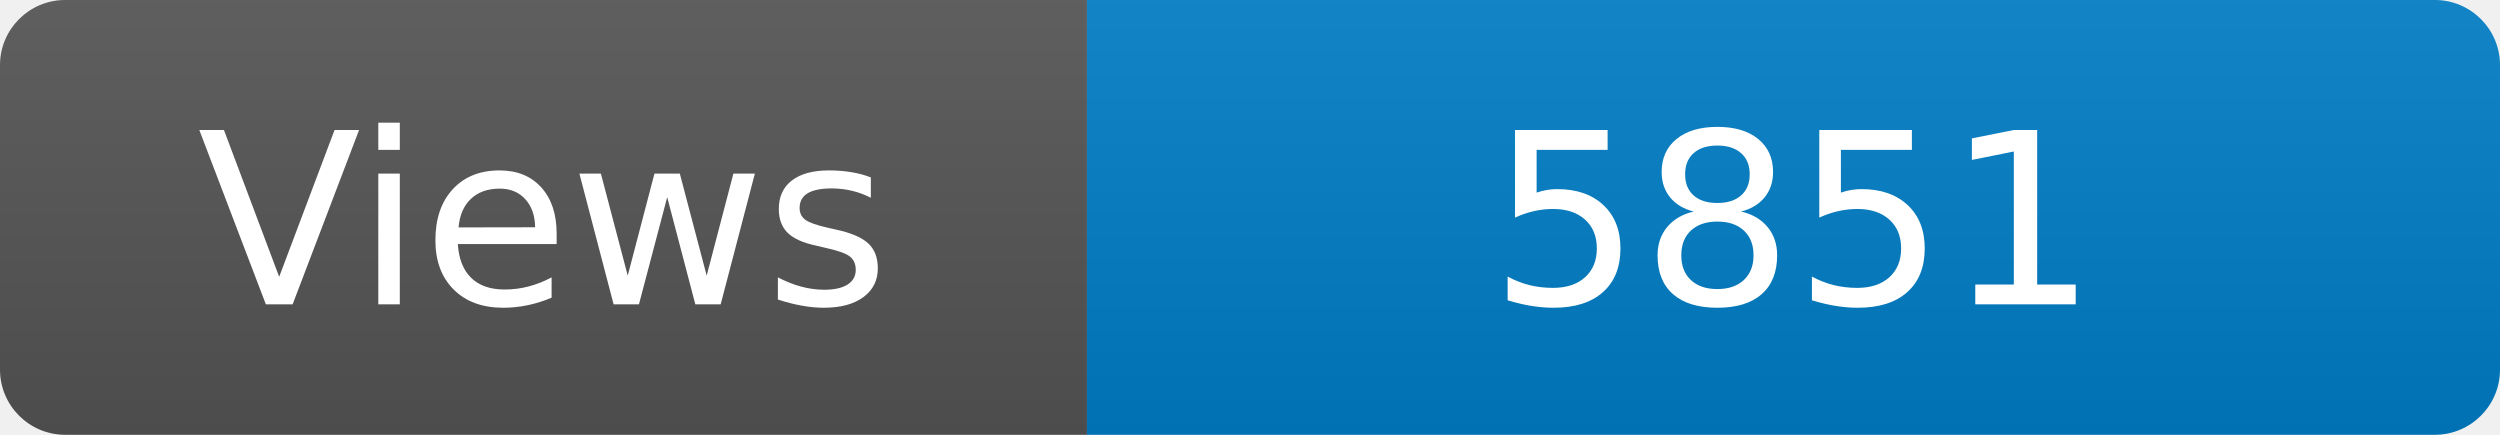
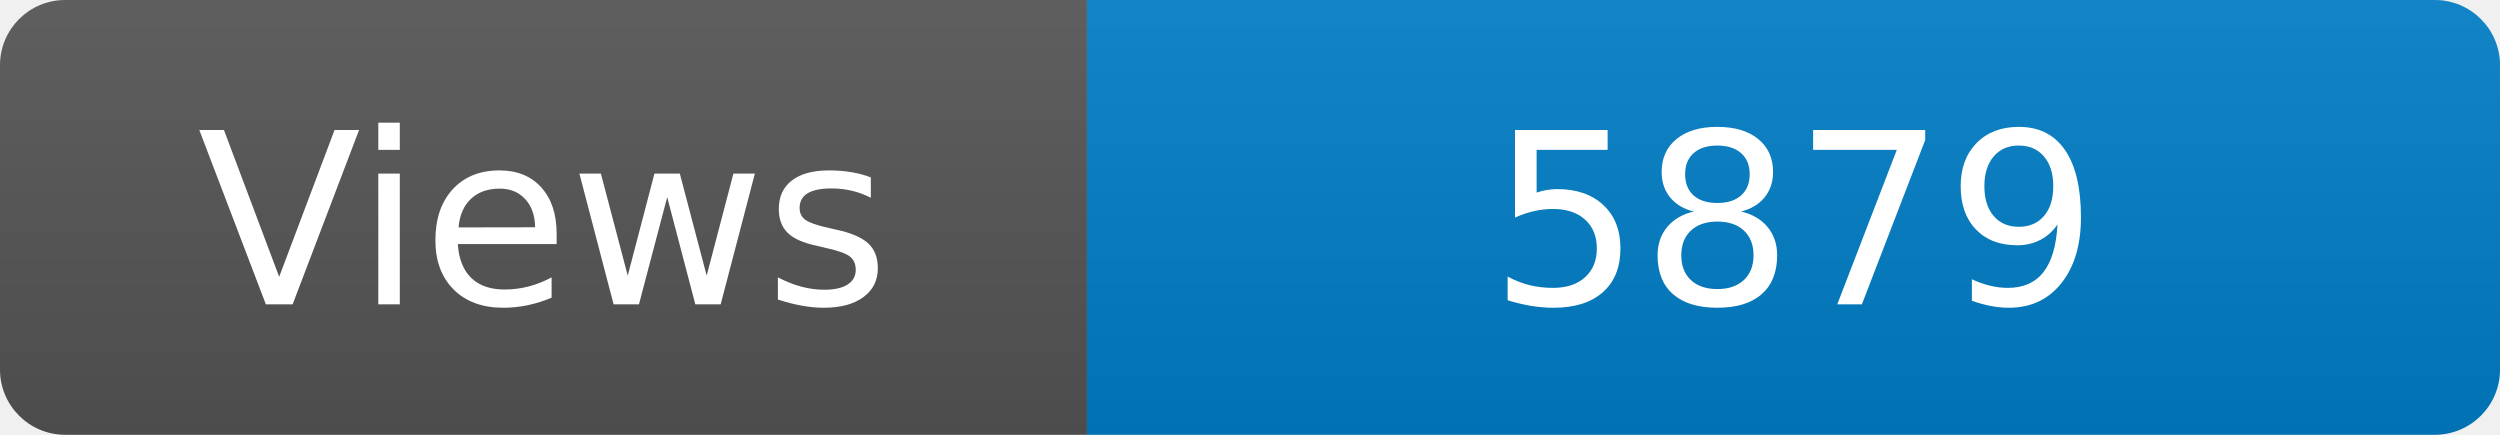
<svg xmlns="http://www.w3.org/2000/svg" width="115" height="20" role="img" aria-label="Maintained?: yes">
  <linearGradient id="s" x2="0" y2="100%">
    <stop offset="0" stop-color="#bbb" stop-opacity=".1" />
    <stop offset="1" stop-opacity=".1" />
  </linearGradient>
  <clipPath id="r">
    <rect width="115" height="20" rx="3" fill="#fff" />
  </clipPath>
  <g clip-path="url(#r)">
    <rect width="50" height="20" fill="#555" />
    <rect x="50" width="160" height="20" fill="#007ec6" />
    <rect width="115" height="20" fill="url(#s)" />
  </g>
  <g fill="#fff" text-anchor="middle" font-family="Verdana,Geneva,DejaVu Sans,sans-serif" font-size="110">
    <text x="250" y="140" transform="scale(.1)" fill="#fff">Views</text>
-     <text x="825" y="140" transform="scale(.1)" fill="#fff">5851</text>
+     <text x="825" y="140" transform="scale(.1)" fill="#fff">5879</text>
  </g>
</svg>
